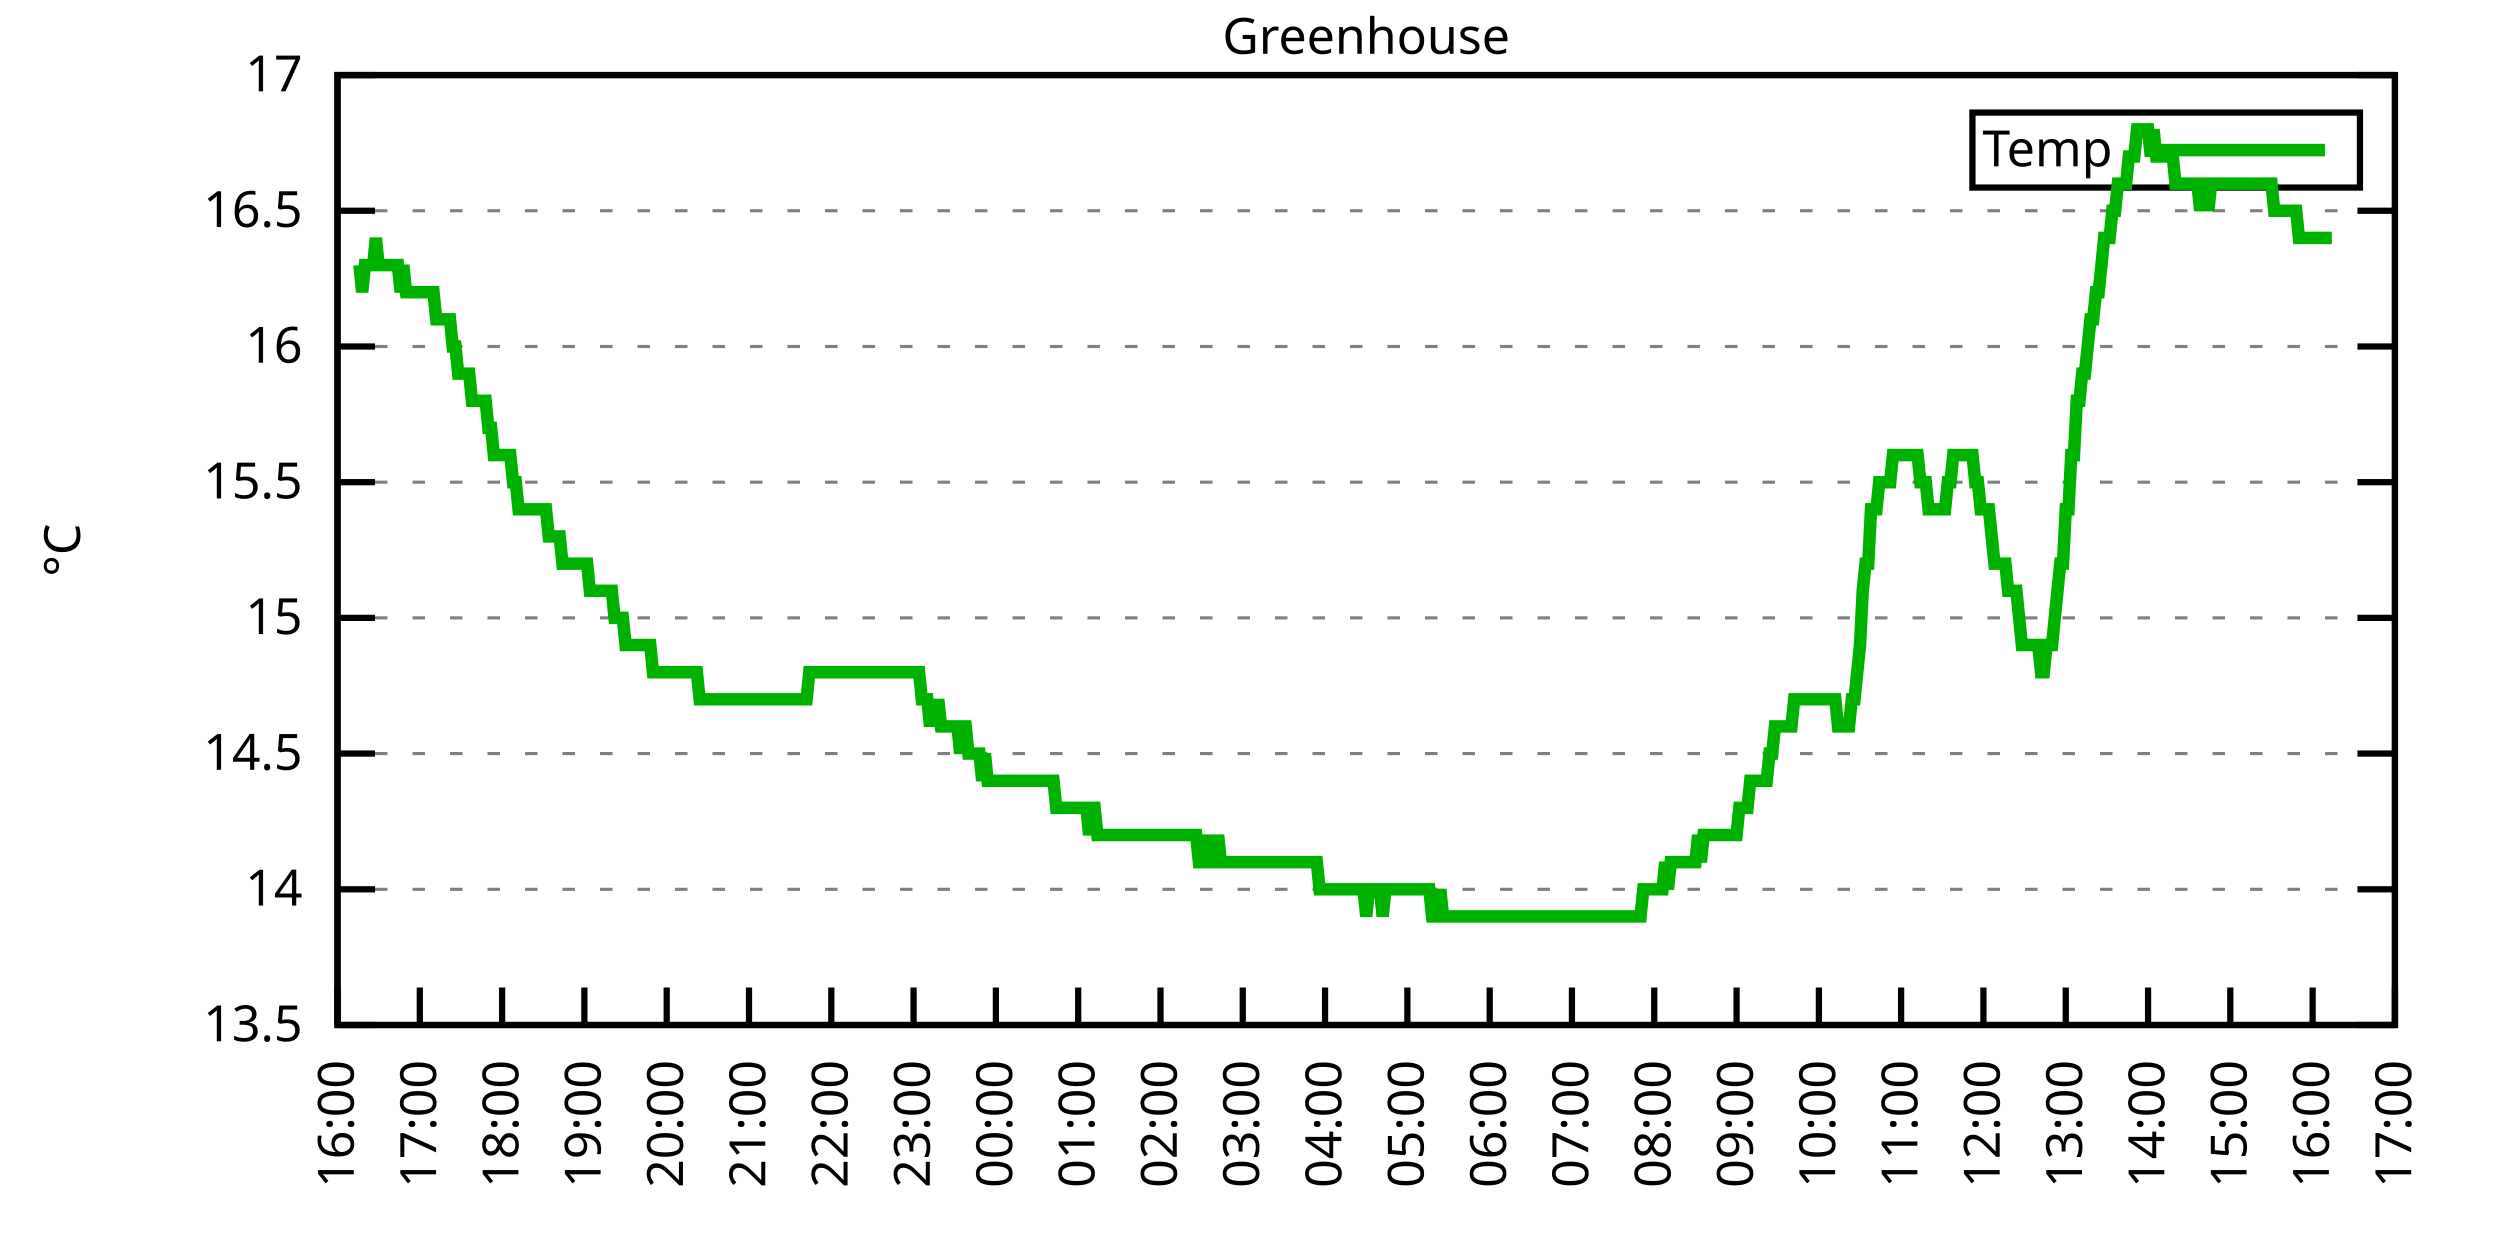
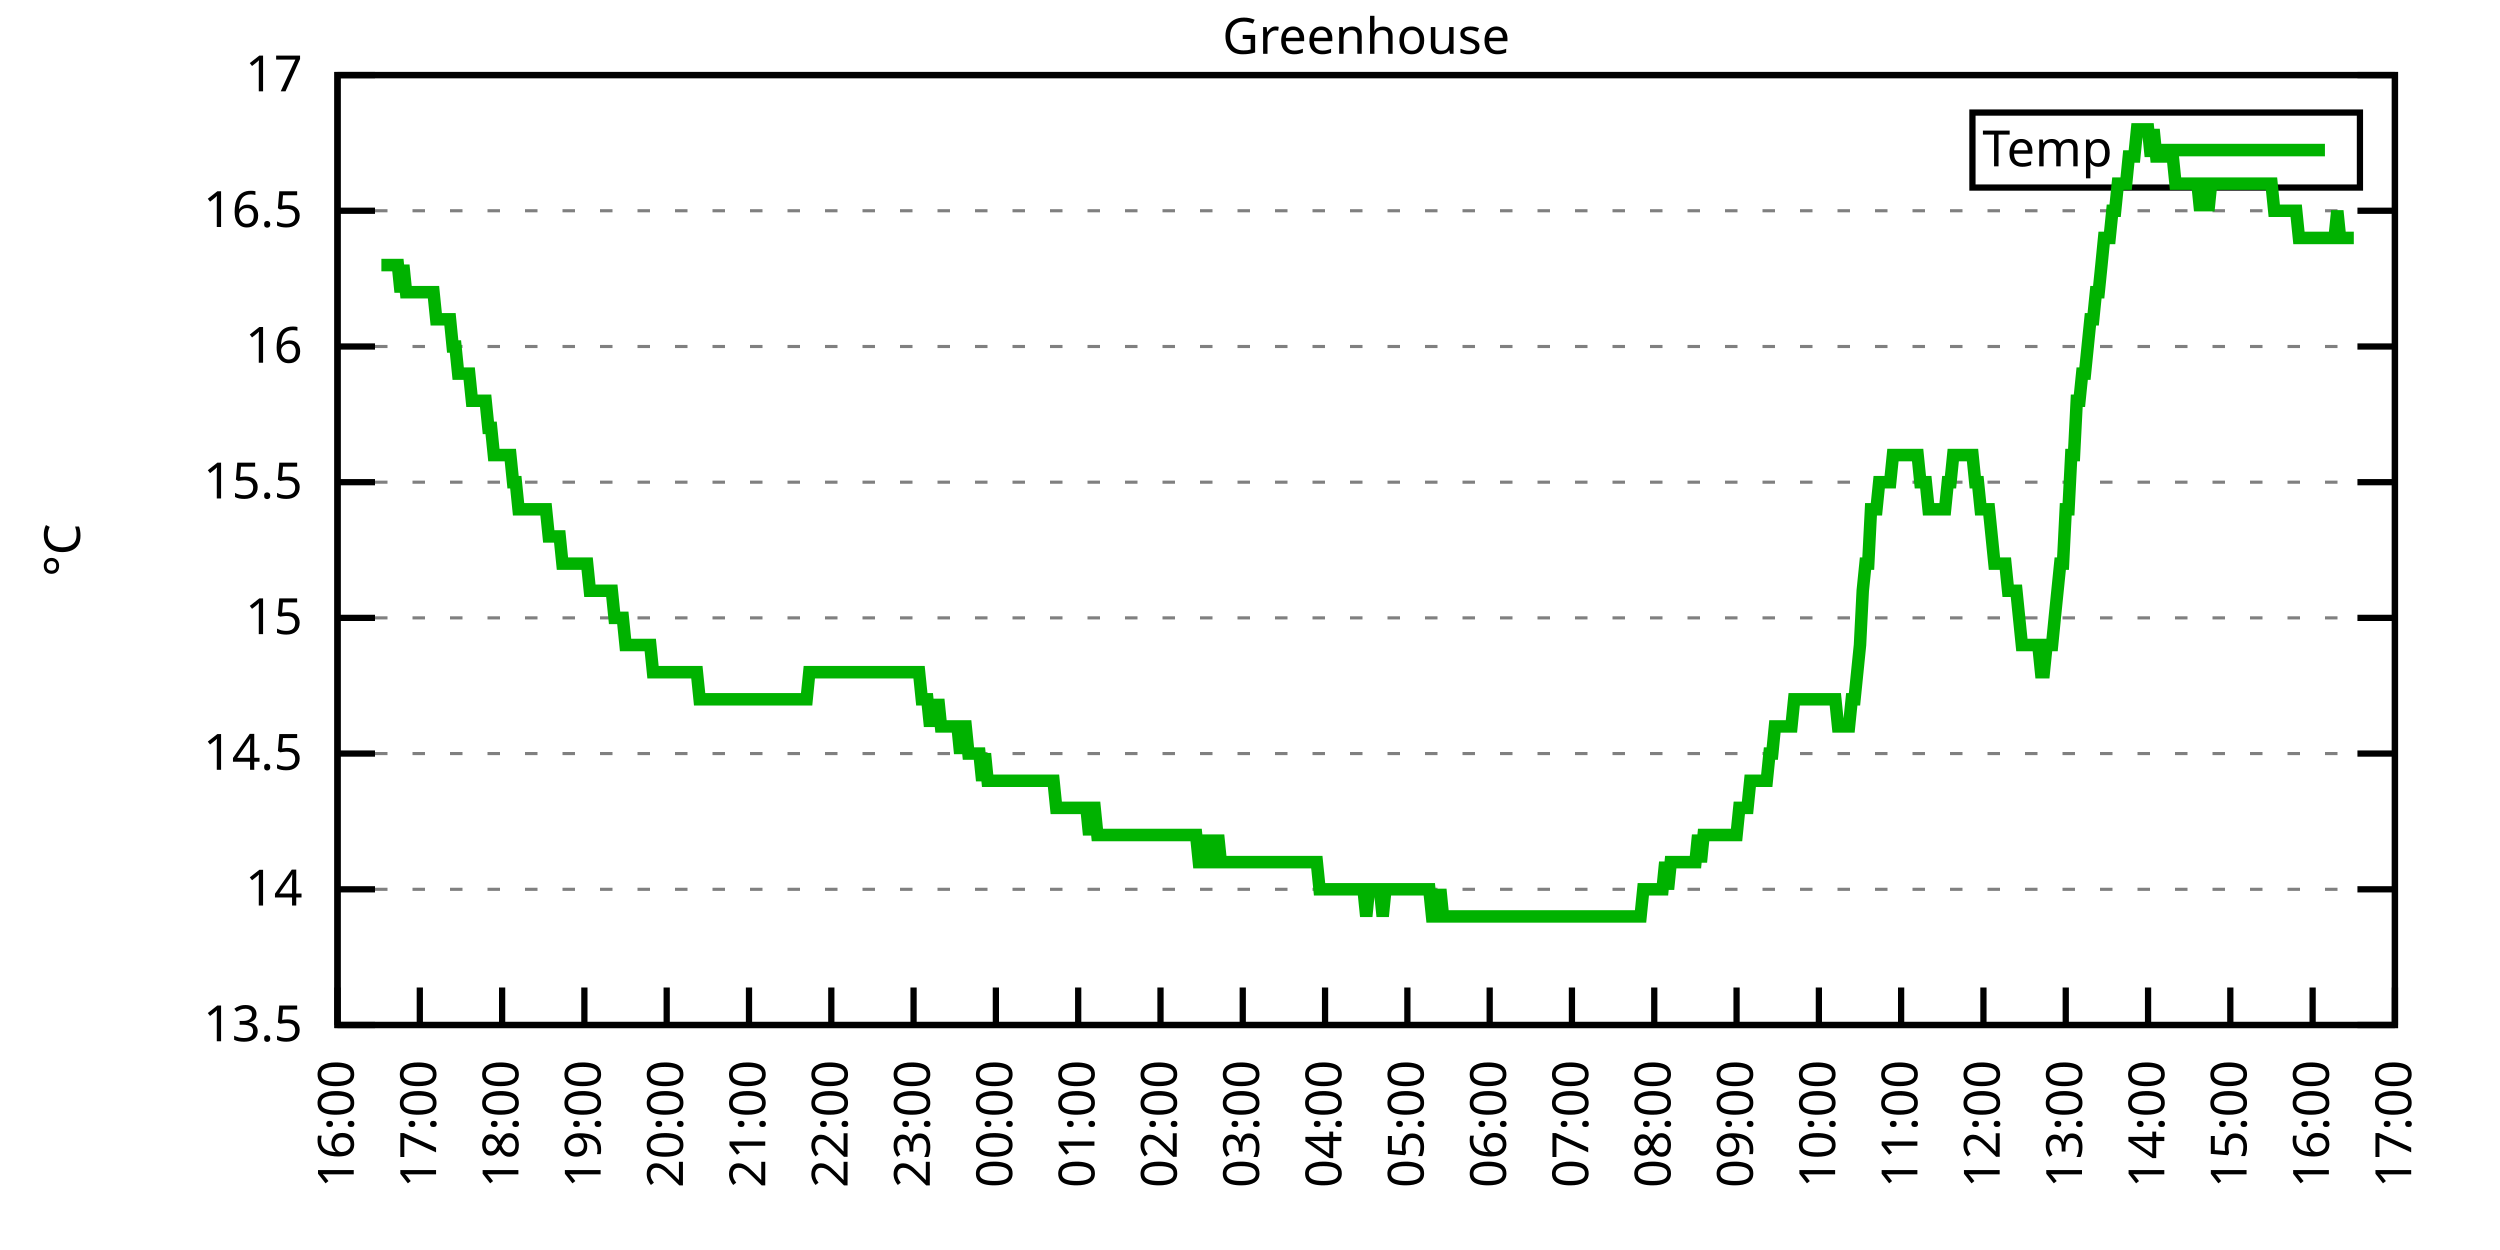
<svg xmlns="http://www.w3.org/2000/svg" xmlns:xlink="http://www.w3.org/1999/xlink" width="400" height="200" viewBox="0 0 400 200">
  <g id="gnuplot_canvas">
    <rect x="0" y="0" width="400" height="200" fill="none" />
    <defs>
      <circle id="gpDot" r="0.5" stroke-width="0.5" stroke="currentColor" />
      <path id="gpPt0" stroke-width="0.333" stroke="currentColor" d="M-1,0 h2 M0,-1 v2" />
      <path id="gpPt1" stroke-width="0.333" stroke="currentColor" d="M-1,-1 L1,1 M1,-1 L-1,1" />
      <path id="gpPt2" stroke-width="0.333" stroke="currentColor" d="M-1,0 L1,0 M0,-1 L0,1 M-1,-1 L1,1 M-1,1 L1,-1" />
      <rect id="gpPt3" stroke-width="0.333" stroke="currentColor" x="-1" y="-1" width="2" height="2" />
      <rect id="gpPt4" stroke-width="0.333" stroke="currentColor" fill="currentColor" x="-1" y="-1" width="2" height="2" />
      <circle id="gpPt5" stroke-width="0.333" stroke="currentColor" cx="0" cy="0" r="1" />
      <use xlink:href="#gpPt5" id="gpPt6" fill="currentColor" stroke="none" />
      <path id="gpPt7" stroke-width="0.333" stroke="currentColor" d="M0,-1.33 L-1.33,0.67 L1.33,0.67 z" />
      <use xlink:href="#gpPt7" id="gpPt8" fill="currentColor" stroke="none" />
      <use xlink:href="#gpPt7" id="gpPt9" stroke="currentColor" transform="rotate(180)" />
      <use xlink:href="#gpPt9" id="gpPt10" fill="currentColor" stroke="none" />
      <use xlink:href="#gpPt3" id="gpPt11" stroke="currentColor" transform="rotate(45)" />
      <use xlink:href="#gpPt11" id="gpPt12" fill="currentColor" stroke="none" />
      <path id="gpPt13" stroke-width="0.333" stroke="currentColor" d="M0,1.330 L1.265,0.411 L0.782,-1.067 L-0.782,-1.076 L-1.265,0.411 z" />
      <use xlink:href="#gpPt13" id="gpPt14" fill="currentColor" stroke="none" />
      <filter id="textbox" filterUnits="objectBoundingBox" x="0" y="0" height="1" width="1">
        <feFlood flood-color="white" flood-opacity="1" result="bgnd" />
        <feComposite in="SourceGraphic" in2="bgnd" operator="atop" />
      </filter>
      <filter id="greybox" filterUnits="objectBoundingBox" x="0" y="0" height="1" width="1">
        <feFlood flood-color="lightgrey" flood-opacity="1" result="grey" />
        <feComposite in="SourceGraphic" in2="grey" operator="atop" />
      </filter>
    </defs>
    <g fill="none" color="white" stroke="currentColor" stroke-width="1.00" stroke-linecap="butt" stroke-linejoin="miter">
</g>
    <g fill="none" color="black" stroke="currentColor" stroke-width="1.00" stroke-linecap="butt" stroke-linejoin="miter">
      <g stroke="none" shape-rendering="crispEdges">
        <polygon fill="rgb(255, 255, 255)" points="54.00,164.00 383.18,164.00 383.18,12.02 54.00,12.02 " />
      </g>
    </g>
    <g fill="none" color="black" stroke="currentColor" stroke-width="1.00" stroke-linecap="butt" stroke-linejoin="miter">
</g>
    <g fill="none" color="black" stroke="black" stroke-width="0.50" stroke-linecap="butt" stroke-linejoin="miter">
</g>
    <g fill="none" color="gray" stroke="currentColor" stroke-width="0.50" stroke-linecap="butt" stroke-linejoin="miter">
      <path stroke="gray" stroke-dasharray="2,4" class="gridline" d="M54.00,164.00 L383.19,164.00  " />
    </g>
    <g fill="none" color="gray" stroke="gray" stroke-width="1.00" stroke-linecap="butt" stroke-linejoin="miter">
</g>
    <g fill="none" color="black" stroke="currentColor" stroke-width="1.00" stroke-linecap="butt" stroke-linejoin="miter">
      <path stroke="black" d="M54.00,164.00 L60.00,164.00 M383.19,164.00 L377.19,164.00  " />
      <g transform="translate(48.40,166.60)" stroke="none" fill="black" font-family="Sans" font-size="8.00" text-anchor="end">
        <text>
          <tspan font-family="Sans"> 13.5</tspan>
        </text>
      </g>
    </g>
    <g fill="none" color="black" stroke="currentColor" stroke-width="1.00" stroke-linecap="butt" stroke-linejoin="miter">
</g>
    <g fill="none" color="black" stroke="black" stroke-width="0.50" stroke-linecap="butt" stroke-linejoin="miter">
</g>
    <g fill="none" color="gray" stroke="currentColor" stroke-width="0.50" stroke-linecap="butt" stroke-linejoin="miter">
      <path stroke="gray" stroke-dasharray="2,4" class="gridline" d="M54.00,142.29 L383.19,142.29  " />
    </g>
    <g fill="none" color="gray" stroke="gray" stroke-width="1.00" stroke-linecap="butt" stroke-linejoin="miter">
</g>
    <g fill="none" color="black" stroke="currentColor" stroke-width="1.00" stroke-linecap="butt" stroke-linejoin="miter">
      <path stroke="black" d="M54.00,142.29 L60.00,142.29 M383.19,142.29 L377.19,142.29  " />
      <g transform="translate(48.40,144.89)" stroke="none" fill="black" font-family="Sans" font-size="8.00" text-anchor="end">
        <text>
          <tspan font-family="Sans"> 14</tspan>
        </text>
      </g>
    </g>
    <g fill="none" color="black" stroke="currentColor" stroke-width="1.00" stroke-linecap="butt" stroke-linejoin="miter">
</g>
    <g fill="none" color="black" stroke="black" stroke-width="0.50" stroke-linecap="butt" stroke-linejoin="miter">
</g>
    <g fill="none" color="gray" stroke="currentColor" stroke-width="0.50" stroke-linecap="butt" stroke-linejoin="miter">
      <path stroke="gray" stroke-dasharray="2,4" class="gridline" d="M54.00,120.57 L383.19,120.57  " />
    </g>
    <g fill="none" color="gray" stroke="gray" stroke-width="1.00" stroke-linecap="butt" stroke-linejoin="miter">
</g>
    <g fill="none" color="black" stroke="currentColor" stroke-width="1.00" stroke-linecap="butt" stroke-linejoin="miter">
      <path stroke="black" d="M54.00,120.57 L60.00,120.57 M383.19,120.57 L377.19,120.57  " />
      <g transform="translate(48.40,123.17)" stroke="none" fill="black" font-family="Sans" font-size="8.00" text-anchor="end">
        <text>
          <tspan font-family="Sans"> 14.5</tspan>
        </text>
      </g>
    </g>
    <g fill="none" color="black" stroke="currentColor" stroke-width="1.00" stroke-linecap="butt" stroke-linejoin="miter">
</g>
    <g fill="none" color="black" stroke="black" stroke-width="0.50" stroke-linecap="butt" stroke-linejoin="miter">
</g>
    <g fill="none" color="gray" stroke="currentColor" stroke-width="0.50" stroke-linecap="butt" stroke-linejoin="miter">
      <path stroke="gray" stroke-dasharray="2,4" class="gridline" d="M54.00,98.86 L383.19,98.86  " />
    </g>
    <g fill="none" color="gray" stroke="gray" stroke-width="1.00" stroke-linecap="butt" stroke-linejoin="miter">
</g>
    <g fill="none" color="black" stroke="currentColor" stroke-width="1.00" stroke-linecap="butt" stroke-linejoin="miter">
      <path stroke="black" d="M54.00,98.86 L60.00,98.86 M383.19,98.86 L377.19,98.86  " />
      <g transform="translate(48.40,101.46)" stroke="none" fill="black" font-family="Sans" font-size="8.00" text-anchor="end">
        <text>
          <tspan font-family="Sans"> 15</tspan>
        </text>
      </g>
    </g>
    <g fill="none" color="black" stroke="currentColor" stroke-width="1.00" stroke-linecap="butt" stroke-linejoin="miter">
</g>
    <g fill="none" color="black" stroke="black" stroke-width="0.50" stroke-linecap="butt" stroke-linejoin="miter">
</g>
    <g fill="none" color="gray" stroke="currentColor" stroke-width="0.50" stroke-linecap="butt" stroke-linejoin="miter">
      <path stroke="gray" stroke-dasharray="2,4" class="gridline" d="M54.00,77.15 L383.19,77.15  " />
    </g>
    <g fill="none" color="gray" stroke="gray" stroke-width="1.00" stroke-linecap="butt" stroke-linejoin="miter">
</g>
    <g fill="none" color="black" stroke="currentColor" stroke-width="1.00" stroke-linecap="butt" stroke-linejoin="miter">
      <path stroke="black" d="M54.00,77.15 L60.00,77.15 M383.19,77.15 L377.19,77.15  " />
      <g transform="translate(48.40,79.75)" stroke="none" fill="black" font-family="Sans" font-size="8.00" text-anchor="end">
        <text>
          <tspan font-family="Sans"> 15.5</tspan>
        </text>
      </g>
    </g>
    <g fill="none" color="black" stroke="currentColor" stroke-width="1.00" stroke-linecap="butt" stroke-linejoin="miter">
</g>
    <g fill="none" color="black" stroke="black" stroke-width="0.50" stroke-linecap="butt" stroke-linejoin="miter">
</g>
    <g fill="none" color="gray" stroke="currentColor" stroke-width="0.50" stroke-linecap="butt" stroke-linejoin="miter">
      <path stroke="gray" stroke-dasharray="2,4" class="gridline" d="M54.00,55.44 L383.19,55.44  " />
    </g>
    <g fill="none" color="gray" stroke="gray" stroke-width="1.00" stroke-linecap="butt" stroke-linejoin="miter">
</g>
    <g fill="none" color="black" stroke="currentColor" stroke-width="1.00" stroke-linecap="butt" stroke-linejoin="miter">
      <path stroke="black" d="M54.00,55.44 L60.00,55.44 M383.19,55.44 L377.19,55.44  " />
      <g transform="translate(48.40,58.04)" stroke="none" fill="black" font-family="Sans" font-size="8.00" text-anchor="end">
        <text>
          <tspan font-family="Sans"> 16</tspan>
        </text>
      </g>
    </g>
    <g fill="none" color="black" stroke="currentColor" stroke-width="1.00" stroke-linecap="butt" stroke-linejoin="miter">
</g>
    <g fill="none" color="black" stroke="black" stroke-width="0.50" stroke-linecap="butt" stroke-linejoin="miter">
</g>
    <g fill="none" color="gray" stroke="currentColor" stroke-width="0.50" stroke-linecap="butt" stroke-linejoin="miter">
      <path stroke="gray" stroke-dasharray="2,4" class="gridline" d="M54.00,33.72 L383.19,33.72  " />
    </g>
    <g fill="none" color="gray" stroke="gray" stroke-width="1.00" stroke-linecap="butt" stroke-linejoin="miter">
</g>
    <g fill="none" color="black" stroke="currentColor" stroke-width="1.00" stroke-linecap="butt" stroke-linejoin="miter">
      <path stroke="black" d="M54.00,33.72 L60.00,33.72 M383.19,33.72 L377.19,33.72  " />
      <g transform="translate(48.40,36.32)" stroke="none" fill="black" font-family="Sans" font-size="8.00" text-anchor="end">
        <text>
          <tspan font-family="Sans"> 16.5</tspan>
        </text>
      </g>
    </g>
    <g fill="none" color="black" stroke="currentColor" stroke-width="1.00" stroke-linecap="butt" stroke-linejoin="miter">
</g>
    <g fill="none" color="black" stroke="black" stroke-width="0.50" stroke-linecap="butt" stroke-linejoin="miter">
</g>
    <g fill="none" color="gray" stroke="currentColor" stroke-width="0.50" stroke-linecap="butt" stroke-linejoin="miter">
      <path stroke="gray" stroke-dasharray="2,4" class="gridline" d="M54.00,12.01 L383.19,12.01  " />
    </g>
    <g fill="none" color="gray" stroke="gray" stroke-width="1.00" stroke-linecap="butt" stroke-linejoin="miter">
</g>
    <g fill="none" color="black" stroke="currentColor" stroke-width="1.00" stroke-linecap="butt" stroke-linejoin="miter">
      <path stroke="black" d="M54.00,12.01 L60.00,12.01 M383.19,12.01 L377.19,12.01  " />
      <g transform="translate(48.40,14.61)" stroke="none" fill="black" font-family="Sans" font-size="8.00" text-anchor="end">
        <text>
          <tspan font-family="Sans"> 17</tspan>
        </text>
      </g>
    </g>
    <g fill="none" color="black" stroke="currentColor" stroke-width="1.00" stroke-linecap="butt" stroke-linejoin="miter">
      <path stroke="black" d="M54.00,164.00 L54.00,158.00  " />
      <g transform="translate(56.60,169.60) rotate(270.00)" stroke="none" fill="black" font-family="Sans" font-size="8.00" text-anchor="end">
        <text>
          <tspan font-family="Sans">16:00</tspan>
        </text>
      </g>
    </g>
    <g fill="none" color="black" stroke="currentColor" stroke-width="1.00" stroke-linecap="butt" stroke-linejoin="miter">
      <path stroke="black" d="M67.17,164.00 L67.17,158.00  " />
      <g transform="translate(69.77,169.60) rotate(270.00)" stroke="none" fill="black" font-family="Sans" font-size="8.00" text-anchor="end">
        <text>
          <tspan font-family="Sans">17:00</tspan>
        </text>
      </g>
    </g>
    <g fill="none" color="black" stroke="currentColor" stroke-width="1.00" stroke-linecap="butt" stroke-linejoin="miter">
      <path stroke="black" d="M80.34,164.00 L80.34,158.00  " />
      <g transform="translate(82.94,169.60) rotate(270.00)" stroke="none" fill="black" font-family="Sans" font-size="8.00" text-anchor="end">
        <text>
          <tspan font-family="Sans">18:00</tspan>
        </text>
      </g>
    </g>
    <g fill="none" color="black" stroke="currentColor" stroke-width="1.00" stroke-linecap="butt" stroke-linejoin="miter">
      <path stroke="black" d="M93.50,164.00 L93.50,158.00  " />
      <g transform="translate(96.10,169.60) rotate(270.00)" stroke="none" fill="black" font-family="Sans" font-size="8.00" text-anchor="end">
        <text>
          <tspan font-family="Sans">19:00</tspan>
        </text>
      </g>
    </g>
    <g fill="none" color="black" stroke="currentColor" stroke-width="1.00" stroke-linecap="butt" stroke-linejoin="miter">
      <path stroke="black" d="M106.67,164.00 L106.67,158.00  " />
      <g transform="translate(109.27,169.60) rotate(270.00)" stroke="none" fill="black" font-family="Sans" font-size="8.00" text-anchor="end">
        <text>
          <tspan font-family="Sans">20:00</tspan>
        </text>
      </g>
    </g>
    <g fill="none" color="black" stroke="currentColor" stroke-width="1.00" stroke-linecap="butt" stroke-linejoin="miter">
      <path stroke="black" d="M119.84,164.00 L119.84,158.00  " />
      <g transform="translate(122.44,169.60) rotate(270.00)" stroke="none" fill="black" font-family="Sans" font-size="8.00" text-anchor="end">
        <text>
          <tspan font-family="Sans">21:00</tspan>
        </text>
      </g>
    </g>
    <g fill="none" color="black" stroke="currentColor" stroke-width="1.00" stroke-linecap="butt" stroke-linejoin="miter">
      <path stroke="black" d="M133.01,164.00 L133.01,158.00  " />
      <g transform="translate(135.61,169.60) rotate(270.00)" stroke="none" fill="black" font-family="Sans" font-size="8.00" text-anchor="end">
        <text>
          <tspan font-family="Sans">22:00</tspan>
        </text>
      </g>
    </g>
    <g fill="none" color="black" stroke="currentColor" stroke-width="1.00" stroke-linecap="butt" stroke-linejoin="miter">
      <path stroke="black" d="M146.17,164.00 L146.17,158.00  " />
      <g transform="translate(148.77,169.60) rotate(270.00)" stroke="none" fill="black" font-family="Sans" font-size="8.00" text-anchor="end">
        <text>
          <tspan font-family="Sans">23:00</tspan>
        </text>
      </g>
    </g>
    <g fill="none" color="black" stroke="currentColor" stroke-width="1.00" stroke-linecap="butt" stroke-linejoin="miter">
      <path stroke="black" d="M159.34,164.00 L159.34,158.00  " />
      <g transform="translate(161.94,169.60) rotate(270.00)" stroke="none" fill="black" font-family="Sans" font-size="8.00" text-anchor="end">
        <text>
          <tspan font-family="Sans">00:00</tspan>
        </text>
      </g>
    </g>
    <g fill="none" color="black" stroke="currentColor" stroke-width="1.00" stroke-linecap="butt" stroke-linejoin="miter">
      <path stroke="black" d="M172.51,164.00 L172.51,158.00  " />
      <g transform="translate(175.11,169.60) rotate(270.00)" stroke="none" fill="black" font-family="Sans" font-size="8.00" text-anchor="end">
        <text>
          <tspan font-family="Sans">01:00</tspan>
        </text>
      </g>
    </g>
    <g fill="none" color="black" stroke="currentColor" stroke-width="1.00" stroke-linecap="butt" stroke-linejoin="miter">
      <path stroke="black" d="M185.68,164.00 L185.68,158.00  " />
      <g transform="translate(188.28,169.60) rotate(270.00)" stroke="none" fill="black" font-family="Sans" font-size="8.00" text-anchor="end">
        <text>
          <tspan font-family="Sans">02:00</tspan>
        </text>
      </g>
    </g>
    <g fill="none" color="black" stroke="currentColor" stroke-width="1.00" stroke-linecap="butt" stroke-linejoin="miter">
      <path stroke="black" d="M198.84,164.00 L198.84,158.00  " />
      <g transform="translate(201.44,169.60) rotate(270.00)" stroke="none" fill="black" font-family="Sans" font-size="8.00" text-anchor="end">
        <text>
          <tspan font-family="Sans">03:00</tspan>
        </text>
      </g>
    </g>
    <g fill="none" color="black" stroke="currentColor" stroke-width="1.00" stroke-linecap="butt" stroke-linejoin="miter">
      <path stroke="black" d="M212.01,164.00 L212.01,158.00  " />
      <g transform="translate(214.61,169.60) rotate(270.00)" stroke="none" fill="black" font-family="Sans" font-size="8.00" text-anchor="end">
        <text>
          <tspan font-family="Sans">04:00</tspan>
        </text>
      </g>
    </g>
    <g fill="none" color="black" stroke="currentColor" stroke-width="1.00" stroke-linecap="butt" stroke-linejoin="miter">
      <path stroke="black" d="M225.18,164.00 L225.18,158.00  " />
      <g transform="translate(227.78,169.60) rotate(270.00)" stroke="none" fill="black" font-family="Sans" font-size="8.00" text-anchor="end">
        <text>
          <tspan font-family="Sans">05:00</tspan>
        </text>
      </g>
    </g>
    <g fill="none" color="black" stroke="currentColor" stroke-width="1.00" stroke-linecap="butt" stroke-linejoin="miter">
      <path stroke="black" d="M238.35,164.00 L238.35,158.00  " />
      <g transform="translate(240.95,169.60) rotate(270.00)" stroke="none" fill="black" font-family="Sans" font-size="8.00" text-anchor="end">
        <text>
          <tspan font-family="Sans">06:00</tspan>
        </text>
      </g>
    </g>
    <g fill="none" color="black" stroke="currentColor" stroke-width="1.00" stroke-linecap="butt" stroke-linejoin="miter">
      <path stroke="black" d="M251.51,164.00 L251.51,158.00  " />
      <g transform="translate(254.11,169.60) rotate(270.00)" stroke="none" fill="black" font-family="Sans" font-size="8.00" text-anchor="end">
        <text>
          <tspan font-family="Sans">07:00</tspan>
        </text>
      </g>
    </g>
    <g fill="none" color="black" stroke="currentColor" stroke-width="1.00" stroke-linecap="butt" stroke-linejoin="miter">
      <path stroke="black" d="M264.68,164.00 L264.68,158.00  " />
      <g transform="translate(267.28,169.60) rotate(270.00)" stroke="none" fill="black" font-family="Sans" font-size="8.00" text-anchor="end">
        <text>
          <tspan font-family="Sans">08:00</tspan>
        </text>
      </g>
    </g>
    <g fill="none" color="black" stroke="currentColor" stroke-width="1.00" stroke-linecap="butt" stroke-linejoin="miter">
      <path stroke="black" d="M277.85,164.00 L277.85,158.00  " />
      <g transform="translate(280.45,169.60) rotate(270.00)" stroke="none" fill="black" font-family="Sans" font-size="8.00" text-anchor="end">
        <text>
          <tspan font-family="Sans">09:00</tspan>
        </text>
      </g>
    </g>
    <g fill="none" color="black" stroke="currentColor" stroke-width="1.00" stroke-linecap="butt" stroke-linejoin="miter">
      <path stroke="black" d="M291.02,164.00 L291.02,158.00  " />
      <g transform="translate(293.62,169.60) rotate(270.00)" stroke="none" fill="black" font-family="Sans" font-size="8.00" text-anchor="end">
        <text>
          <tspan font-family="Sans">10:00</tspan>
        </text>
      </g>
    </g>
    <g fill="none" color="black" stroke="currentColor" stroke-width="1.00" stroke-linecap="butt" stroke-linejoin="miter">
      <path stroke="black" d="M304.18,164.00 L304.18,158.00  " />
      <g transform="translate(306.78,169.60) rotate(270.00)" stroke="none" fill="black" font-family="Sans" font-size="8.00" text-anchor="end">
        <text>
          <tspan font-family="Sans">11:00</tspan>
        </text>
      </g>
    </g>
    <g fill="none" color="black" stroke="currentColor" stroke-width="1.00" stroke-linecap="butt" stroke-linejoin="miter">
      <path stroke="black" d="M317.35,164.00 L317.35,158.00  " />
      <g transform="translate(319.95,169.60) rotate(270.00)" stroke="none" fill="black" font-family="Sans" font-size="8.00" text-anchor="end">
        <text>
          <tspan font-family="Sans">12:00</tspan>
        </text>
      </g>
    </g>
    <g fill="none" color="black" stroke="currentColor" stroke-width="1.00" stroke-linecap="butt" stroke-linejoin="miter">
      <path stroke="black" d="M330.52,164.00 L330.52,158.00  " />
      <g transform="translate(333.12,169.60) rotate(270.00)" stroke="none" fill="black" font-family="Sans" font-size="8.00" text-anchor="end">
        <text>
          <tspan font-family="Sans">13:00</tspan>
        </text>
      </g>
    </g>
    <g fill="none" color="black" stroke="currentColor" stroke-width="1.00" stroke-linecap="butt" stroke-linejoin="miter">
      <path stroke="black" d="M343.69,164.00 L343.69,158.00  " />
      <g transform="translate(346.29,169.60) rotate(270.00)" stroke="none" fill="black" font-family="Sans" font-size="8.00" text-anchor="end">
        <text>
          <tspan font-family="Sans">14:00</tspan>
        </text>
      </g>
    </g>
    <g fill="none" color="black" stroke="currentColor" stroke-width="1.00" stroke-linecap="butt" stroke-linejoin="miter">
      <path stroke="black" d="M356.85,164.00 L356.85,158.00  " />
      <g transform="translate(359.45,169.60) rotate(270.00)" stroke="none" fill="black" font-family="Sans" font-size="8.00" text-anchor="end">
        <text>
          <tspan font-family="Sans">15:00</tspan>
        </text>
      </g>
    </g>
    <g fill="none" color="black" stroke="currentColor" stroke-width="1.00" stroke-linecap="butt" stroke-linejoin="miter">
      <path stroke="black" d="M370.02,164.00 L370.02,158.00  " />
      <g transform="translate(372.62,169.60) rotate(270.00)" stroke="none" fill="black" font-family="Sans" font-size="8.00" text-anchor="end">
        <text>
          <tspan font-family="Sans">16:00</tspan>
        </text>
      </g>
    </g>
    <g fill="none" color="black" stroke="currentColor" stroke-width="1.00" stroke-linecap="butt" stroke-linejoin="miter">
      <path stroke="black" d="M383.19,164.00 L383.19,158.00  " />
      <g transform="translate(385.79,169.60) rotate(270.00)" stroke="none" fill="black" font-family="Sans" font-size="8.00" text-anchor="end">
        <text>
          <tspan font-family="Sans">17:00</tspan>
        </text>
      </g>
    </g>
    <g fill="none" color="black" stroke="currentColor" stroke-width="1.00" stroke-linecap="butt" stroke-linejoin="miter">
</g>
    <g fill="none" color="black" stroke="currentColor" stroke-width="1.00" stroke-linecap="butt" stroke-linejoin="miter">
      <path stroke="black" d="M54.00,12.01 L54.00,164.00 L383.19,164.00 L383.19,12.01 L54.00,12.01 Z  " />
    </g>
    <g fill="none" color="black" stroke="currentColor" stroke-width="1.00" stroke-linecap="butt" stroke-linejoin="miter">
</g>
    <g fill="none" color="black" stroke="currentColor" stroke-width="1.00" stroke-linecap="butt" stroke-linejoin="miter">
      <path stroke="black" d="M315.59,30.01 L315.59,18.01 L377.59,18.01 L377.59,30.01 L315.59,30.01 Z  " />
    </g>
    <g id="Greenhouse_plot_1">
      <g fill="none" color="white" stroke="black" stroke-width="2.00" stroke-linecap="butt" stroke-linejoin="miter">
</g>
      <g fill="none" color="black" stroke="currentColor" stroke-width="2.00" stroke-linecap="butt" stroke-linejoin="miter">
        <g transform="translate(337.99,26.61)" stroke="none" fill="black" font-family="Sans" font-size="8.00" text-anchor="end">
          <text>
            <tspan font-family="Sans">Temp</tspan>
          </text>
        </g>
      </g>
      <g fill="none" color="black" stroke="currentColor" stroke-width="2.00" stroke-linecap="butt" stroke-linejoin="miter">
-         <path stroke="rgb(  0, 178,   0)" d="M343.59,24.01 L371.99,24.01 M57.51,42.41 L57.95,46.75 L58.39,42.41 L58.83,42.41 L59.27,42.41 L59.71,42.41   L60.14,38.07 L60.58,42.41 L61.02,42.41 L61.46,42.41 L61.90,42.41 L62.34,42.41 L62.78,42.41 L63.22,42.41   L63.66,42.41 L64.10,46.75 L64.53,42.41 L64.97,46.75 L65.41,46.75 L65.85,46.75 L66.29,46.75 L66.73,46.75   L67.17,46.75 L67.61,46.75 L68.05,46.75 L68.48,46.75 L68.92,46.75 L69.36,46.75 L69.80,51.09 L70.24,51.09   L70.68,51.09 L71.12,51.09 L71.56,51.09 L72.00,51.09 L72.43,55.44 L72.87,55.44 L73.31,59.78 L73.75,59.78   L74.19,59.78 L74.63,59.78 L75.07,59.78 L75.51,64.12 L75.95,64.12 L76.38,64.12 L76.82,64.12 L77.26,64.12   L77.70,64.12 L78.14,68.46 L78.58,68.46 L79.02,72.81 L79.46,72.81 L79.90,72.81 L80.34,72.81 L80.77,72.81   L81.21,72.81 L81.65,72.81 L82.09,77.15 L82.53,77.15 L82.97,81.49 L83.41,81.49 L83.85,81.49 L84.29,81.49   L84.72,81.49 L85.16,81.49 L85.60,81.49 L86.04,81.49 L86.48,81.49 L86.92,81.49 L87.36,81.49 L87.80,85.83   L88.24,85.83 L88.67,85.83 L89.11,85.83 L89.55,85.83 L89.99,90.18 L90.43,90.18 L90.87,90.18 L91.31,90.18   L91.75,90.18 L92.19,90.18 L92.62,90.18 L93.06,90.18 L93.50,90.18 L93.94,90.18 L94.38,94.52 L94.82,94.52   L95.26,94.52 L95.70,94.52 L96.14,94.52 L96.58,94.52 L97.01,94.52 L97.45,94.52 L97.89,94.52 L98.33,98.86   L98.77,98.86 L99.21,98.86 L99.65,98.86 L100.09,103.20 L100.53,103.20 L100.96,103.20 L101.40,103.20 L101.84,103.20   L102.28,103.20 L102.72,103.20 L103.16,103.20 L103.60,103.20 L104.04,103.20 L104.48,107.55 L104.91,107.55 L105.35,107.55   L105.79,107.55 L106.23,107.55 L106.67,107.55 L107.11,107.55 L107.55,107.55 L107.99,107.55 L108.43,107.55 L108.87,107.55   L109.30,107.55 L109.74,107.55 L110.18,107.55 L110.62,107.55 L111.06,107.55 L111.50,107.55 L111.94,111.89 L112.38,111.89   L112.82,111.89 L113.25,111.89 L113.69,111.89 L114.13,111.89 L114.57,111.89 L115.01,111.89 L115.45,111.89 L115.89,111.89   L116.33,111.89 L116.77,111.89 L117.20,111.89 L117.64,111.89 L118.08,111.89 L118.52,111.89 L118.96,111.89 L119.40,111.89   L119.84,111.89 L120.28,111.89 L120.72,111.89 L121.15,111.89 L121.59,111.89 L122.03,111.89 L122.47,111.89 L122.91,111.89   L123.35,111.89 L123.79,111.89 L124.23,111.89 L124.67,111.89 L125.11,111.89 L125.54,111.89 L125.98,111.89 L126.42,111.89   L126.86,111.89 L127.30,111.89 L127.74,111.89 L128.18,111.89 L128.62,111.89 L129.06,111.89 L129.49,107.55 L129.93,107.55   L130.37,107.55 L130.81,107.55 L131.25,107.55 L131.69,107.55 L132.13,107.55 L132.57,107.55 L133.01,107.55 L133.44,107.55   L133.88,107.55 L134.32,107.55 L134.76,107.55 L135.20,107.55 L135.64,107.55 L136.08,107.55 L136.52,107.55 L136.96,107.55   L137.39,107.55 L137.83,107.55 L138.27,107.55 L138.71,107.55 L139.15,107.55 L139.59,107.55 L140.03,107.55 L140.47,107.55   L140.91,107.55 L141.35,107.55 L141.78,107.55 L142.22,107.55 L142.66,107.55 L143.10,107.55 L143.54,107.55 L143.98,107.55   L144.42,107.55 L144.86,107.55 L145.30,107.55 L145.73,107.55 L146.17,107.55 L146.61,107.55 L147.05,107.55 L147.49,111.89   L147.93,111.89 L148.37,111.89 L148.81,116.23 L149.25,111.89 L149.68,116.23 L150.12,111.89 L150.56,116.23 L151.00,116.23   L151.44,116.23 L151.88,116.23 L152.32,116.23 L152.76,116.23 L153.20,116.23 L153.63,120.57 L154.07,116.23 L154.51,116.23   L154.95,120.57 L155.39,120.57 L155.83,120.57 L156.27,120.57 L156.71,120.57 L157.15,124.92 L157.59,120.57 L158.02,124.92   L158.46,124.92 L158.90,124.92 L159.34,124.92 L159.78,124.92 L160.22,124.92 L160.66,124.92 L161.10,124.92 L161.54,124.92   L161.97,124.92 L162.41,124.92 L162.85,124.92 L163.29,124.92 L163.73,124.92 L164.17,124.92 L164.61,124.92 L165.05,124.92   L165.49,124.92 L165.92,124.92 L166.36,124.92 L166.80,124.92 L167.24,124.92 L167.68,124.92 L168.12,124.92 L168.56,124.92   L169.00,129.26 L169.44,129.26 L169.87,129.26 L170.31,129.26 L170.75,129.26 L171.19,129.26 L171.63,129.26 L172.07,129.26   L172.51,129.26 L172.95,129.26 L173.39,129.26 L173.83,129.26 L174.26,133.60 L174.70,129.26 L175.14,129.26 L175.58,133.60   L176.02,133.60 L176.46,133.60 L176.90,133.60 L177.34,133.60 L177.78,133.60 L178.21,133.60 L178.65,133.60 L179.09,133.60   L179.53,133.60 L179.97,133.60 L180.41,133.60 L180.85,133.60 L181.29,133.60 L181.73,133.60 L182.16,133.60 L182.60,133.60   L183.04,133.60 L183.48,133.60 L183.92,133.60 L184.36,133.60 L184.80,133.60 L185.24,133.60 L185.68,133.60 L186.11,133.60   L186.55,133.60 L186.99,133.60 L187.43,133.60 L187.87,133.60 L188.31,133.60 L188.75,133.60 L189.19,133.60 L189.63,133.60   L190.07,133.60 L190.50,133.60 L190.94,133.60 L191.38,133.60 L191.82,137.94 L192.26,137.94 L192.70,137.94 L193.14,133.60   L193.58,137.94 L194.02,137.94 L194.45,137.94 L194.89,133.60 L195.33,137.94 L195.77,137.94 L196.21,137.94 L196.65,137.94   L197.09,137.94 L197.53,137.94 L197.97,137.94 L198.40,137.94 L198.84,137.94 L199.28,137.94 L199.72,137.94 L200.16,137.94   L200.60,137.94 L201.04,137.94 L201.48,137.94 L201.92,137.94 L202.35,137.94 L202.79,137.94 L203.23,137.94 L203.67,137.94   L204.11,137.94 L204.55,137.94 L204.99,137.94 L205.43,137.94 L205.87,137.94 L206.31,137.94 L206.74,137.94 L207.18,137.94   L207.62,137.94 L208.06,137.94 L208.50,137.94 L208.94,137.94 L209.38,137.94 L209.82,137.94 L210.26,137.94 L210.69,137.94   L211.13,142.29 L211.57,142.29 L212.01,142.29 L212.45,142.29 L212.89,142.29 L213.33,142.29 L213.77,142.29 L214.21,142.29   L214.64,142.29 L215.08,142.29 L215.52,142.29 L215.96,142.29 L216.40,142.29 L216.84,142.29 L217.28,142.29 L217.72,142.29   L218.16,142.29 L218.60,146.63 L219.03,142.29 L219.47,142.29 L219.91,142.29 L220.35,142.29 L220.79,142.29 L221.23,146.63   L221.67,142.29 L222.11,142.29 L222.55,142.29 L222.98,142.29 L223.42,142.29 L223.86,142.29 L224.30,142.29 L224.74,142.29   L225.18,142.29 L225.62,142.29 L226.06,142.29 L226.50,142.29 L226.93,142.29 L227.37,142.29 L227.81,142.29 L228.25,142.29   L228.69,142.29 L229.13,146.63 L229.57,146.63 L230.01,146.63 L230.45,142.29 L230.88,146.63 L231.32,146.63 L231.76,146.63   L232.20,146.63 L232.64,146.63 L233.08,146.63 L233.52,146.63 L233.96,146.63 L234.40,146.63 L234.84,146.63 L235.27,146.63   L235.71,146.63 L236.15,146.63 L236.59,146.63 L237.03,146.63 L237.47,146.63 L237.91,146.63 L238.35,146.63 L238.79,146.63   L239.22,146.63 L239.66,146.63 L240.10,146.63 L240.54,146.63 L240.98,146.63 L241.42,146.63 L241.86,146.63 L242.30,146.63   L242.74,146.63 L243.17,146.63 L243.61,146.63 L244.05,146.63 L244.49,146.63 L244.93,146.63 L245.37,146.63 L245.81,146.63   L246.25,146.63 L246.69,146.63 L247.12,146.63 L247.56,146.63 L248.00,146.63 L248.44,146.63 L248.88,146.63 L249.32,146.63   L249.76,146.63 L250.20,146.63 L250.64,146.63 L251.08,146.63 L251.51,146.63 L251.95,146.63 L252.39,146.63 L252.83,146.63   L253.27,146.63 L253.71,146.63 L254.15,146.63 L254.59,146.63 L255.03,146.63 L255.46,146.63 L255.90,146.63 L256.34,146.63   L256.78,146.63 L257.22,146.63 L257.66,146.63 L258.10,146.63 L258.54,146.63 L258.98,146.63 L259.41,146.63 L259.85,146.63   L260.29,146.63 L260.73,146.63 L261.17,146.63 L261.61,146.63 L262.05,146.63 L262.49,146.63 L262.93,142.29 L263.36,142.29   L263.80,142.29 L264.24,142.29 L264.68,142.29 L265.12,142.29 L265.56,142.29 L266.00,142.29 L266.44,137.94 L266.88,142.29   L267.32,137.94 L267.75,137.94 L268.19,137.94 L268.63,137.94 L269.07,137.94 L269.51,137.94 L269.95,137.94 L270.39,137.94   L270.83,137.94 L271.27,137.94 L271.70,133.60 L272.14,137.94 L272.58,133.60 L273.02,133.60 L273.46,133.60 L273.90,133.60   L274.34,133.60 L274.78,133.60 L275.22,133.60 L275.65,133.60 L276.09,133.60 L276.53,133.60 L276.97,133.60 L277.41,133.60   L277.85,133.60 L278.29,129.26 L278.73,129.26 L279.17,129.26 L279.60,129.26 L280.04,124.92 L280.48,124.92 L280.92,124.92   L281.36,124.92 L281.80,124.92 L282.24,124.92 L282.68,124.92 L283.12,120.57 L283.56,120.57 L283.99,116.23 L284.43,116.23   L284.87,116.23 L285.31,116.23 L285.75,116.23 L286.19,116.23 L286.63,116.23 L287.07,111.89 L287.51,111.89 L287.94,111.89   L288.38,111.89 L288.82,111.89 L289.26,111.89 L289.70,111.89 L290.14,111.89 L290.58,111.89 L291.02,111.89 L291.46,111.89   L291.89,111.89 L292.33,111.89 L292.77,111.89 L293.21,111.89 L293.65,111.89 L294.09,116.23 L294.53,116.23 L294.97,116.23   L295.41,116.23 L295.84,116.23 L296.28,111.89 L296.72,111.89 L297.16,107.55 L297.60,103.20 L298.04,94.52 L298.48,90.18   L298.92,90.18 L299.36,81.49 L299.80,81.49 L300.23,81.49 L300.67,77.15 L301.11,77.15 L301.55,77.15 L301.99,77.15   L302.43,77.15 L302.87,72.81 L303.31,72.81 L303.75,72.81 L304.18,72.81 L304.62,72.81 L305.06,72.81 L305.50,72.81   L305.94,72.81 L306.38,72.81 L306.82,72.81 L307.26,77.15 L307.70,77.15 L308.13,77.15 L308.57,81.49 L309.01,81.49   L309.45,81.49 L309.89,81.49 L310.33,81.49 L310.77,81.49 L311.21,81.49 L311.65,77.15 L312.08,77.15 L312.52,72.81   L312.96,72.81 L313.40,72.81 L313.84,72.81 L314.28,72.81 L314.72,72.81 L315.16,72.81 L315.60,72.81 L316.04,77.15   L316.47,77.15 L316.91,81.49 L317.35,81.49 L317.79,81.49 L318.23,81.49 L318.67,85.83 L319.11,90.18 L319.55,90.18   L319.99,90.18 L320.42,90.18 L320.86,90.18 L321.30,94.52 L321.74,94.52 L322.18,94.52 L322.62,94.52 L323.06,98.86   L323.50,103.20 L323.94,103.20 L324.37,103.20 L324.81,103.20 L325.25,103.20 L325.69,103.20 L326.13,103.20 L326.57,107.55   L327.01,107.55 L327.45,103.20 L327.89,103.20 L328.33,103.20 L328.76,98.86 L329.20,94.52 L329.64,90.18 L330.08,90.18   L330.52,81.49 L330.96,81.49 L331.40,72.81 L331.84,72.81 L332.28,64.12 L332.71,64.12 L333.15,59.78 L333.59,59.78   L334.03,55.44 L334.47,51.09 L334.91,51.09 L335.35,46.75 L335.79,46.75 L336.23,42.41 L336.66,38.07 L337.10,38.07   L337.54,38.07 L337.98,33.72 L338.42,33.72 L338.86,29.38 L339.30,29.38 L339.74,29.38 L340.18,29.38 L340.61,25.04   L341.05,25.04 L341.49,25.04 L341.93,20.70 L342.37,20.70 L342.81,20.70 L343.25,20.70 L343.69,20.70 L344.13,25.04   L344.57,20.70 L345.00,25.04 L345.44,25.04 L345.88,25.04 L346.32,25.04 L346.76,25.04 L347.20,25.04 L347.64,25.04   L348.08,29.38 L348.52,29.38 L348.95,29.38 L349.39,29.38 L349.83,29.38 L350.27,29.38 L350.71,29.38 L351.15,29.38   L351.59,29.38 L352.03,33.72 L352.47,29.38 L352.90,29.38 L353.34,33.72 L353.78,29.38 L354.22,29.38 L354.66,29.38   L355.10,29.38 L355.54,29.38 L355.98,29.38 L356.42,29.38 L356.85,29.38 L357.29,29.38 L357.73,29.38 L358.17,29.38   L358.61,29.38 L359.05,29.38 L359.49,29.38 L359.93,29.38 L360.37,29.38 L360.81,29.38 L361.24,29.38 L361.68,29.38   L362.12,29.38 L362.56,29.38 L363.00,29.38 L363.44,29.38 L363.88,33.72 L364.32,33.72 L364.76,33.72 L365.19,33.72   L365.63,33.72 L366.07,33.72 L366.51,33.72 L366.95,33.72 L367.39,33.72 L367.83,38.07 L368.27,38.07 L368.71,38.07   L369.14,38.07 L369.58,38.07 L370.02,38.07 L370.46,38.07 L370.90,38.07 L371.34,38.07 L371.78,38.07 L372.22,38.07   L372.66,38.07 L373.09,38.07  " />
+         <path stroke="rgb(  0, 178,   0)" d="M343.59,24.01 L371.99,24.01 M61.02,42.41 L61.46,42.41 L61.90,42.41 L62.34,42.41 L62.78,42.41 L63.22,42.41   L63.66,42.41 L64.10,46.75 L64.53,42.41 L64.97,46.75 L65.41,46.75 L65.85,46.75 L66.29,46.75 L66.73,46.75   L67.17,46.75 L67.61,46.75 L68.05,46.75 L68.48,46.75 L68.92,46.75 L69.36,46.75 L69.80,51.09 L70.24,51.09   L70.68,51.09 L71.12,51.09 L71.56,51.09 L72.00,51.09 L72.43,55.44 L72.87,55.44 L73.31,59.78 L73.75,59.78   L74.19,59.78 L74.63,59.78 L75.07,59.78 L75.51,64.12 L75.95,64.12 L76.38,64.12 L76.82,64.12 L77.26,64.12   L77.70,64.12 L78.14,68.46 L78.58,68.46 L79.02,72.81 L79.46,72.81 L79.90,72.81 L80.34,72.81 L80.77,72.81   L81.21,72.81 L81.65,72.81 L82.09,77.15 L82.53,77.15 L82.97,81.49 L83.41,81.49 L83.85,81.49 L84.29,81.49   L84.72,81.49 L85.16,81.49 L85.60,81.49 L86.04,81.49 L86.48,81.49 L86.92,81.49 L87.36,81.49 L87.80,85.83   L88.24,85.83 L88.67,85.83 L89.11,85.83 L89.55,85.83 L89.99,90.18 L90.43,90.18 L90.87,90.18 L91.31,90.18   L91.75,90.18 L92.19,90.18 L92.62,90.18 L93.06,90.18 L93.50,90.18 L93.94,90.18 L94.38,94.52 L94.82,94.52   L95.26,94.52 L95.70,94.52 L96.14,94.52 L96.58,94.52 L97.01,94.52 L97.45,94.52 L97.89,94.52 L98.33,98.86   L98.77,98.86 L99.21,98.86 L99.65,98.86 L100.09,103.20 L100.53,103.20 L100.96,103.20 L101.40,103.20 L101.84,103.20   L102.28,103.20 L102.72,103.20 L103.16,103.20 L103.60,103.20 L104.04,103.20 L104.48,107.55 L104.91,107.55 L105.35,107.55   L105.79,107.55 L106.23,107.55 L106.67,107.55 L107.11,107.55 L107.55,107.55 L107.99,107.55 L108.43,107.55 L108.87,107.55   L109.30,107.55 L109.74,107.55 L110.18,107.55 L110.62,107.55 L111.06,107.55 L111.50,107.55 L111.94,111.89 L112.38,111.89   L112.82,111.89 L113.25,111.89 L113.69,111.89 L114.13,111.89 L114.57,111.89 L115.01,111.89 L115.45,111.89 L115.89,111.89   L116.33,111.89 L116.77,111.89 L117.20,111.89 L117.64,111.89 L118.08,111.89 L118.52,111.89 L118.96,111.89 L119.40,111.89   L119.84,111.89 L120.28,111.89 L120.72,111.89 L121.15,111.89 L121.59,111.89 L122.03,111.89 L122.47,111.89 L122.91,111.89   L123.35,111.89 L123.79,111.89 L124.23,111.89 L124.67,111.89 L125.11,111.89 L125.54,111.89 L125.98,111.89 L126.42,111.89   L126.86,111.89 L127.30,111.89 L127.74,111.89 L128.18,111.89 L128.62,111.89 L129.06,111.89 L129.49,107.55 L129.93,107.55   L130.37,107.55 L130.81,107.55 L131.25,107.55 L131.69,107.55 L132.13,107.55 L132.57,107.55 L133.01,107.55 L133.44,107.55   L133.88,107.55 L134.32,107.55 L134.76,107.55 L135.20,107.55 L135.64,107.55 L136.08,107.55 L136.52,107.55 L136.96,107.55   L137.39,107.55 L137.83,107.55 L138.27,107.55 L138.71,107.55 L139.15,107.55 L139.59,107.55 L140.03,107.55 L140.47,107.55   L140.91,107.55 L141.35,107.55 L141.78,107.55 L142.22,107.55 L142.66,107.55 L143.10,107.55 L143.54,107.55 L143.98,107.55   L144.42,107.55 L144.86,107.55 L145.30,107.55 L145.73,107.55 L146.17,107.55 L146.61,107.55 L147.05,107.55 L147.49,111.89   L147.93,111.89 L148.37,111.89 L148.81,116.23 L149.25,111.89 L149.68,116.23 L150.12,111.89 L150.56,116.23 L151.00,116.23   L151.44,116.23 L151.88,116.23 L152.32,116.23 L152.76,116.23 L153.20,116.23 L153.63,120.57 L154.07,116.23 L154.51,116.23   L154.95,120.57 L155.39,120.57 L155.83,120.57 L156.27,120.57 L156.71,120.57 L157.15,124.92 L157.59,120.57 L158.02,124.92   L158.46,124.92 L158.90,124.92 L159.34,124.92 L159.78,124.92 L160.22,124.92 L160.66,124.92 L161.10,124.92 L161.54,124.92   L161.97,124.92 L162.41,124.92 L162.85,124.92 L163.29,124.92 L163.73,124.92 L164.17,124.92 L164.61,124.92 L165.05,124.92   L165.49,124.92 L165.92,124.92 L166.36,124.92 L166.80,124.92 L167.24,124.92 L167.68,124.92 L168.12,124.92 L168.56,124.92   L169.00,129.26 L169.44,129.26 L169.87,129.26 L170.31,129.26 L170.75,129.26 L171.19,129.26 L171.63,129.26 L172.07,129.26   L172.51,129.26 L172.95,129.26 L173.39,129.26 L173.83,129.26 L174.26,133.60 L174.70,129.26 L175.14,129.26 L175.58,133.60   L176.02,133.60 L176.46,133.60 L176.90,133.60 L177.34,133.60 L177.78,133.60 L178.21,133.60 L178.65,133.60 L179.09,133.60   L179.53,133.60 L179.97,133.60 L180.41,133.60 L180.85,133.60 L181.29,133.60 L181.73,133.60 L182.16,133.60 L182.60,133.60   L183.04,133.60 L183.48,133.60 L183.92,133.60 L184.36,133.60 L184.80,133.60 L185.24,133.60 L185.68,133.60 L186.11,133.60   L186.55,133.60 L186.99,133.60 L187.43,133.60 L187.87,133.60 L188.31,133.60 L188.75,133.60 L189.19,133.60 L189.63,133.60   L190.07,133.60 L190.50,133.60 L190.94,133.60 L191.38,133.60 L191.82,137.94 L192.26,137.94 L192.70,137.94 L193.14,133.60   L193.58,137.94 L194.02,137.94 L194.45,137.94 L194.89,133.60 L195.33,137.94 L195.77,137.94 L196.21,137.94 L196.65,137.94   L197.09,137.94 L197.53,137.94 L197.97,137.94 L198.40,137.94 L198.84,137.94 L199.28,137.94 L199.72,137.94 L200.16,137.94   L200.60,137.94 L201.04,137.94 L201.48,137.94 L201.92,137.94 L202.35,137.94 L202.79,137.94 L203.23,137.94 L203.67,137.94   L204.11,137.94 L204.55,137.94 L204.99,137.94 L205.43,137.94 L205.87,137.94 L206.31,137.94 L206.74,137.94 L207.18,137.94   L207.62,137.94 L208.06,137.94 L208.50,137.94 L208.94,137.94 L209.38,137.94 L209.82,137.94 L210.26,137.94 L210.69,137.94   L211.13,142.29 L211.57,142.29 L212.01,142.29 L212.45,142.29 L212.89,142.29 L213.33,142.29 L213.77,142.29 L214.21,142.29   L214.64,142.29 L215.08,142.29 L215.52,142.29 L215.96,142.29 L216.40,142.29 L216.84,142.29 L217.28,142.29 L217.72,142.29   L218.16,142.29 L218.60,146.63 L219.03,142.29 L219.47,142.29 L219.91,142.29 L220.35,142.29 L220.79,142.29 L221.23,146.63   L221.67,142.29 L222.11,142.29 L222.55,142.29 L222.98,142.29 L223.42,142.29 L223.86,142.29 L224.30,142.29 L224.74,142.29   L225.18,142.29 L225.62,142.29 L226.06,142.29 L226.50,142.29 L226.93,142.29 L227.37,142.29 L227.81,142.29 L228.25,142.29   L228.69,142.29 L229.13,146.63 L229.57,146.63 L230.01,146.63 L230.45,142.29 L230.88,146.63 L231.32,146.63 L231.76,146.63   L232.20,146.63 L232.64,146.63 L233.08,146.63 L233.52,146.63 L233.96,146.63 L234.40,146.63 L234.84,146.63 L235.27,146.63   L235.71,146.63 L236.15,146.63 L236.59,146.63 L237.03,146.63 L237.47,146.63 L237.91,146.63 L238.35,146.63 L238.79,146.63   L239.22,146.63 L239.66,146.63 L240.10,146.63 L240.54,146.63 L240.98,146.63 L241.42,146.63 L241.86,146.63 L242.30,146.63   L242.74,146.63 L243.17,146.63 L243.61,146.63 L244.05,146.63 L244.49,146.63 L244.93,146.63 L245.37,146.63 L245.81,146.63   L246.25,146.63 L246.69,146.63 L247.12,146.63 L247.56,146.63 L248.00,146.63 L248.44,146.63 L248.88,146.63 L249.32,146.63   L249.76,146.63 L250.20,146.63 L250.64,146.63 L251.08,146.63 L251.51,146.63 L251.95,146.63 L252.39,146.63 L252.83,146.63   L253.27,146.63 L253.71,146.63 L254.15,146.63 L254.59,146.63 L255.03,146.63 L255.46,146.63 L255.90,146.63 L256.34,146.63   L256.78,146.63 L257.22,146.63 L257.66,146.63 L258.10,146.63 L258.54,146.63 L258.98,146.63 L259.41,146.63 L259.85,146.63   L260.29,146.63 L260.73,146.63 L261.17,146.63 L261.61,146.63 L262.05,146.63 L262.49,146.63 L262.93,142.29 L263.36,142.29   L263.80,142.29 L264.24,142.29 L264.68,142.29 L265.12,142.29 L265.56,142.29 L266.00,142.29 L266.44,137.94 L266.88,142.29   L267.32,137.94 L267.75,137.94 L268.19,137.94 L268.63,137.94 L269.07,137.94 L269.51,137.94 L269.95,137.94 L270.39,137.94   L270.83,137.94 L271.27,137.94 L271.70,133.60 L272.14,137.94 L272.58,133.60 L273.02,133.60 L273.46,133.60 L273.90,133.60   L274.34,133.60 L274.78,133.60 L275.22,133.60 L275.65,133.60 L276.09,133.60 L276.53,133.60 L276.97,133.60 L277.41,133.60   L277.85,133.60 L278.29,129.26 L278.73,129.26 L279.17,129.26 L279.60,129.26 L280.04,124.92 L280.48,124.92 L280.92,124.92   L281.36,124.92 L281.80,124.92 L282.24,124.92 L282.68,124.92 L283.12,120.57 L283.56,120.57 L283.99,116.23 L284.43,116.23   L284.87,116.23 L285.31,116.23 L285.75,116.23 L286.19,116.23 L286.63,116.23 L287.07,111.89 L287.51,111.89 L287.94,111.89   L288.38,111.89 L288.82,111.89 L289.26,111.89 L289.70,111.89 L290.14,111.89 L290.58,111.89 L291.02,111.89 L291.46,111.89   L291.89,111.89 L292.33,111.89 L292.77,111.89 L293.21,111.89 L293.65,111.89 L294.09,116.23 L294.53,116.23 L294.97,116.23   L295.41,116.23 L295.84,116.23 L296.28,111.89 L296.72,111.89 L297.16,107.55 L297.60,103.20 L298.04,94.52 L298.48,90.18   L298.92,90.18 L299.36,81.49 L299.80,81.49 L300.23,81.49 L300.67,77.15 L301.11,77.15 L301.55,77.15 L301.99,77.15   L302.43,77.15 L302.87,72.81 L303.31,72.81 L303.75,72.81 L304.18,72.81 L304.62,72.81 L305.06,72.81 L305.50,72.81   L305.94,72.81 L306.38,72.81 L306.82,72.81 L307.26,77.15 L307.70,77.15 L308.13,77.15 L308.57,81.49 L309.01,81.49   L309.45,81.49 L309.89,81.49 L310.33,81.49 L310.77,81.49 L311.21,81.49 L311.65,77.15 L312.08,77.15 L312.52,72.81   L312.96,72.81 L313.40,72.81 L313.84,72.81 L314.28,72.81 L314.72,72.81 L315.16,72.81 L315.60,72.81 L316.04,77.15   L316.47,77.15 L316.91,81.49 L317.35,81.49 L317.79,81.49 L318.23,81.49 L318.67,85.83 L319.11,90.18 L319.55,90.18   L319.99,90.18 L320.42,90.18 L320.86,90.18 L321.30,94.52 L321.74,94.52 L322.18,94.52 L322.62,94.52 L323.06,98.86   L323.50,103.20 L323.94,103.20 L324.37,103.20 L324.81,103.20 L325.25,103.20 L325.69,103.20 L326.13,103.20 L326.57,107.55   L327.01,107.55 L327.45,103.20 L327.89,103.20 L328.33,103.20 L328.76,98.86 L329.20,94.52 L329.64,90.18 L330.08,90.18   L330.52,81.49 L330.96,81.49 L331.40,72.81 L331.84,72.81 L332.28,64.12 L332.71,64.12 L333.15,59.78 L333.59,59.78   L334.03,55.44 L334.47,51.09 L334.91,51.09 L335.35,46.75 L335.79,46.75 L336.23,42.41 L336.66,38.07 L337.10,38.07   L337.54,38.07 L337.98,33.72 L338.42,33.72 L338.86,29.38 L339.30,29.38 L339.74,29.38 L340.18,29.38 L340.61,25.04   L341.05,25.04 L341.49,25.04 L341.93,20.70 L342.37,20.70 L342.81,20.70 L343.25,20.70 L343.69,20.70 L344.13,25.04   L344.57,20.70 L345.00,25.04 L345.44,25.04 L345.88,25.04 L346.32,25.04 L346.76,25.04 L347.20,25.04 L347.64,25.04   L348.08,29.38 L348.52,29.38 L348.95,29.38 L349.39,29.38 L349.83,29.38 L350.27,29.38 L350.71,29.38 L351.15,29.38   L351.59,29.38 L352.03,33.72 L352.47,29.38 L352.90,29.38 L353.34,33.72 L353.78,29.38 L354.22,29.38 L354.66,29.38   L355.10,29.38 L355.54,29.38 L355.98,29.38 L356.42,29.38 L356.85,29.38 L357.29,29.38 L357.73,29.38 L358.17,29.38   L358.61,29.38 L359.05,29.38 L359.49,29.38 L359.93,29.38 L360.37,29.38 L360.81,29.38 L361.24,29.38 L361.68,29.38   L362.12,29.38 L362.56,29.38 L363.00,29.38 L363.44,29.38 L363.88,33.72 L364.32,33.72 L364.76,33.72 L365.19,33.72   L365.63,33.72 L366.07,33.72 L366.51,33.72 L366.95,33.72 L367.39,33.72 L367.83,38.07 L368.27,38.07 L368.71,38.07   L369.14,38.07 L369.58,38.07 L370.02,38.07 L370.46,38.07 L370.90,38.07 L371.34,38.07 L371.78,38.07 L372.22,38.07   L372.66,38.07 L373.09,38.07 L373.53,38.07 L373.97,33.72 L374.41,38.07 L374.85,38.07 L375.29,38.07 L375.73,38.07   L376.17,38.07 L376.61,38.07  " />
      </g>
    </g>
    <g fill="none" color="black" stroke="currentColor" stroke-width="2.00" stroke-linecap="butt" stroke-linejoin="miter">
</g>
    <g fill="none" color="black" stroke="black" stroke-width="1.00" stroke-linecap="butt" stroke-linejoin="miter">
</g>
    <g fill="none" color="black" stroke="currentColor" stroke-width="1.00" stroke-linecap="butt" stroke-linejoin="miter">
      <path stroke="black" d="M54.00,12.01 L54.00,164.00 L383.19,164.00 L383.19,12.01 L54.00,12.01 Z  " />
      <g transform="translate(12.80,88.01) rotate(270.00)" stroke="none" fill="black" font-family="Sans" font-size="8.00" text-anchor="middle">
        <text>
          <tspan font-family="Sans">°C</tspan>
        </text>
      </g>
    </g>
    <g fill="none" color="black" stroke="currentColor" stroke-width="1.00" stroke-linecap="butt" stroke-linejoin="miter">
</g>
    <g fill="none" color="black" stroke="currentColor" stroke-width="1.00" stroke-linecap="butt" stroke-linejoin="miter">
      <g transform="translate(218.59,8.61)" stroke="none" fill="black" font-family="Sans" font-size="8.00" text-anchor="middle">
        <text>
          <tspan font-family="Sans">Greenhouse</tspan>
        </text>
      </g>
    </g>
    <g fill="none" color="black" stroke="currentColor" stroke-width="1.00" stroke-linecap="butt" stroke-linejoin="miter">
</g>
  </g>
</svg>
